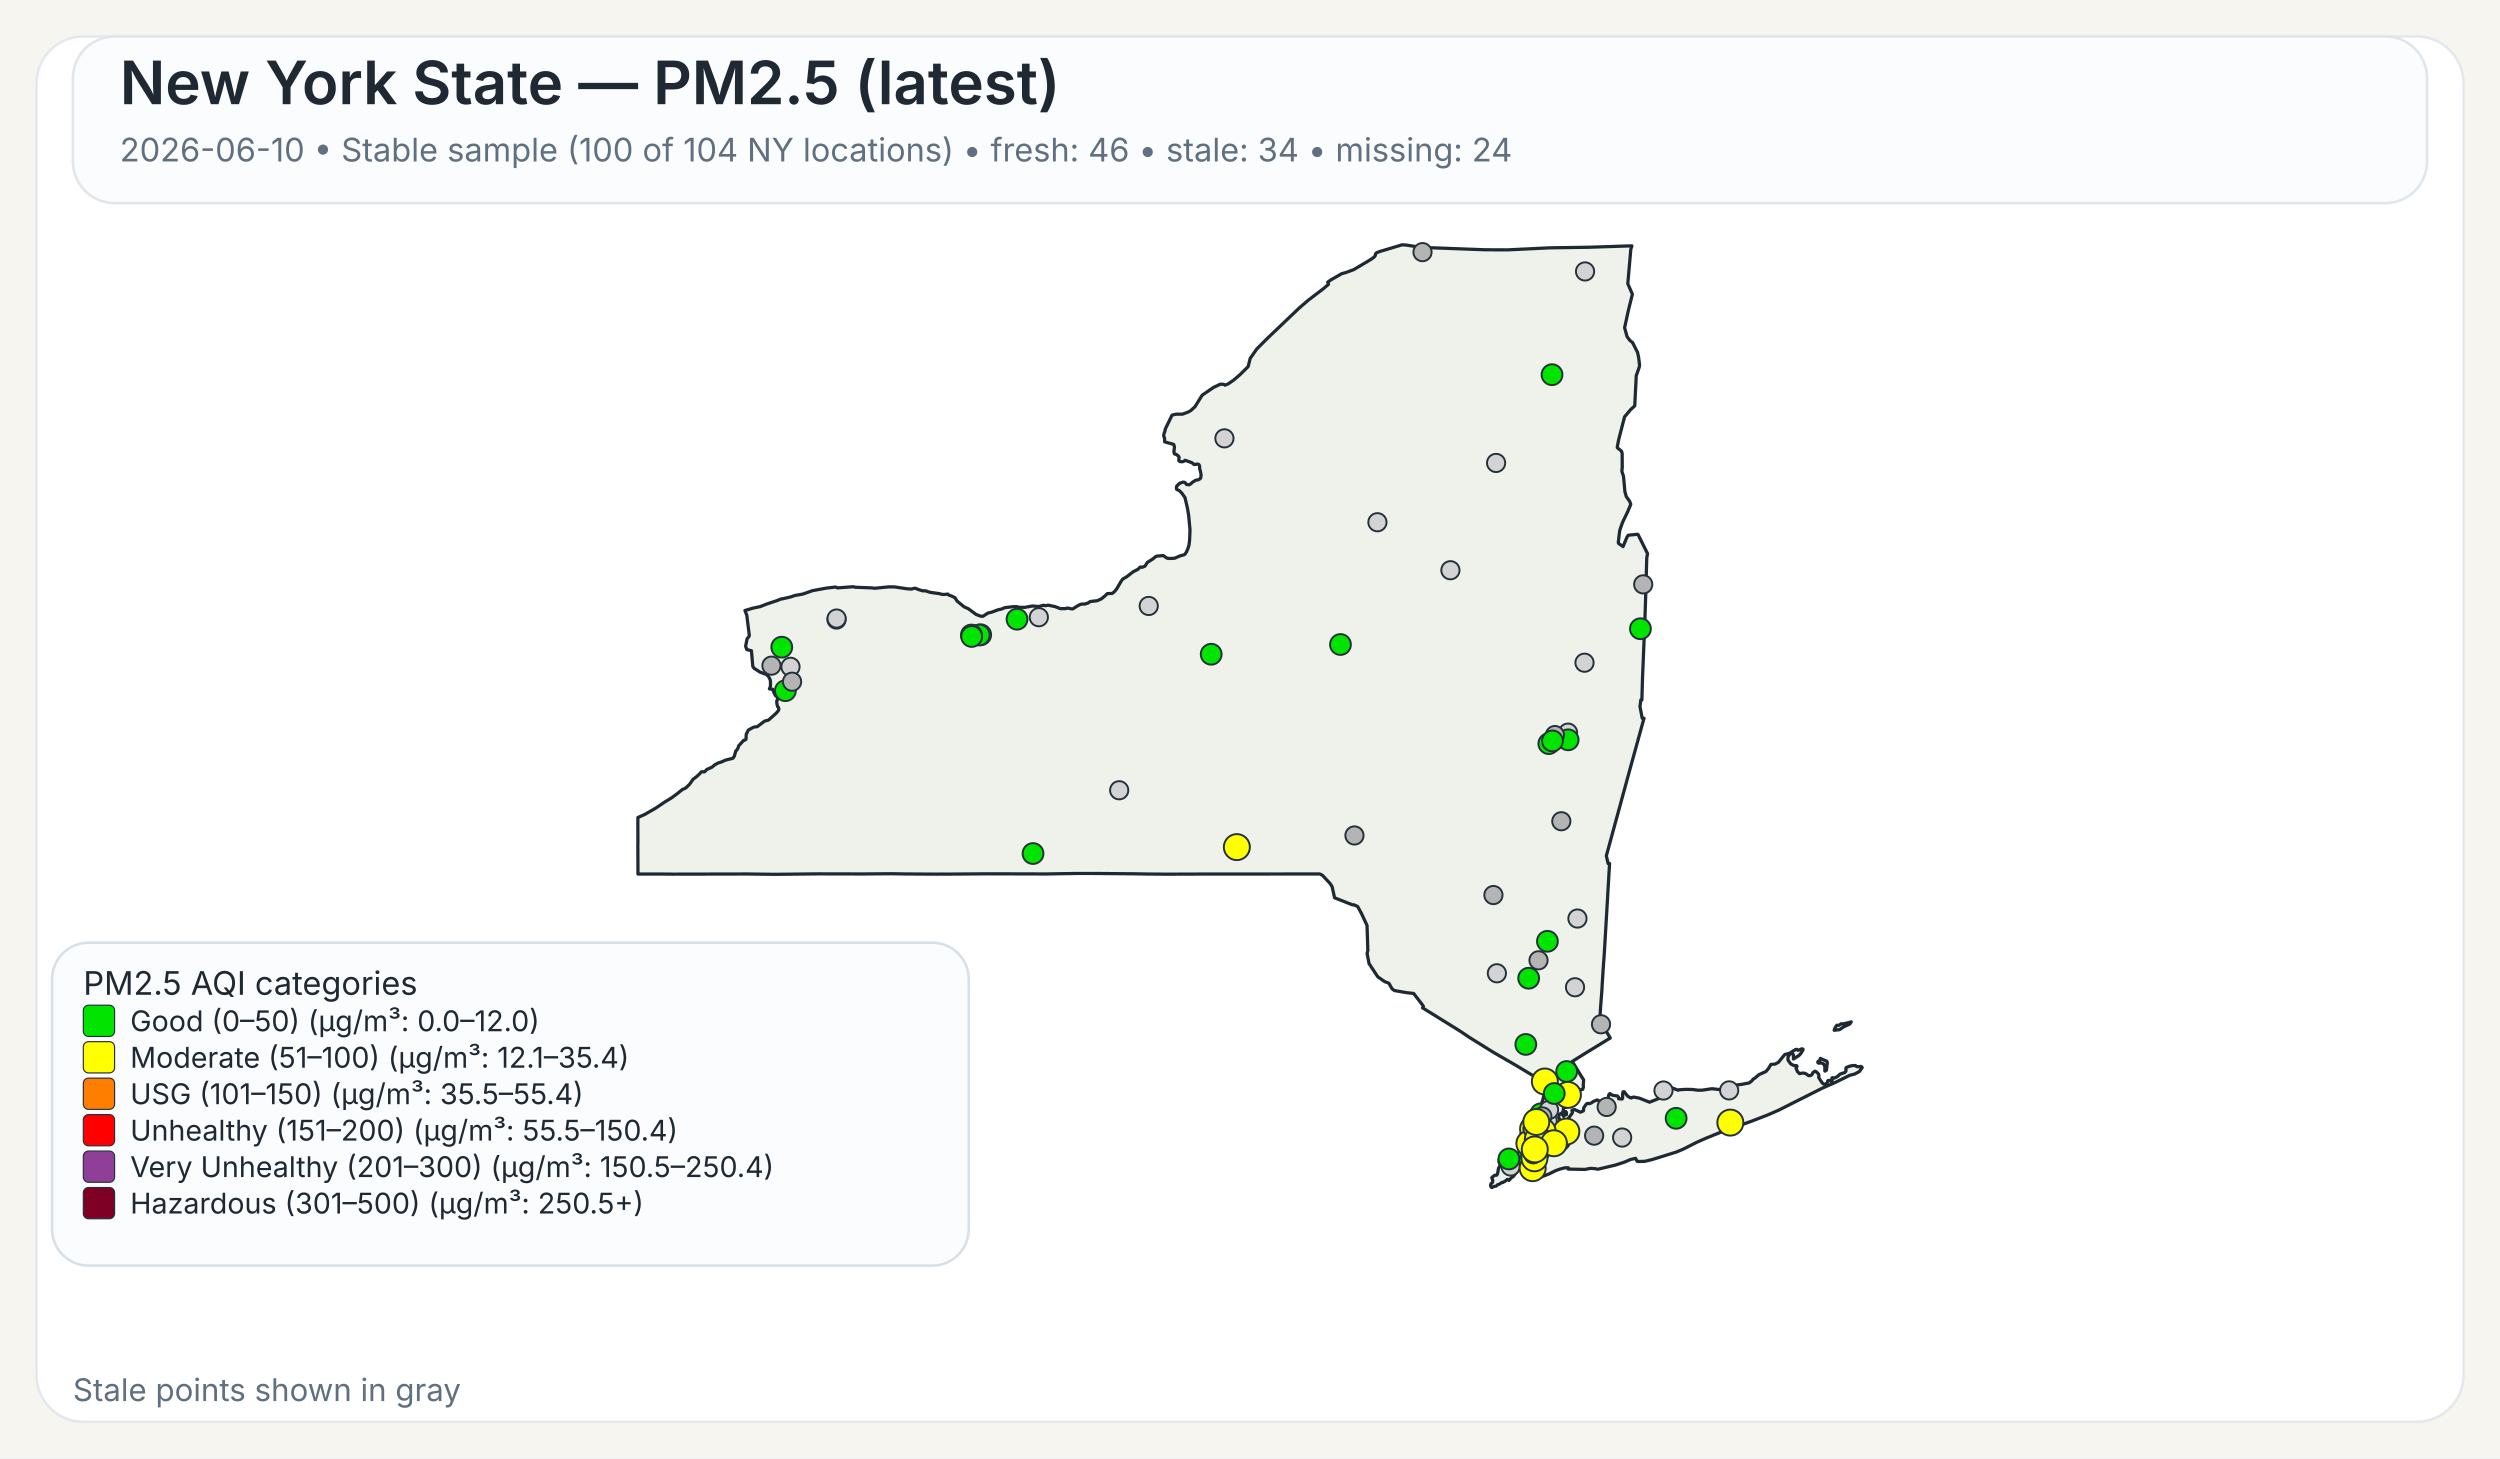
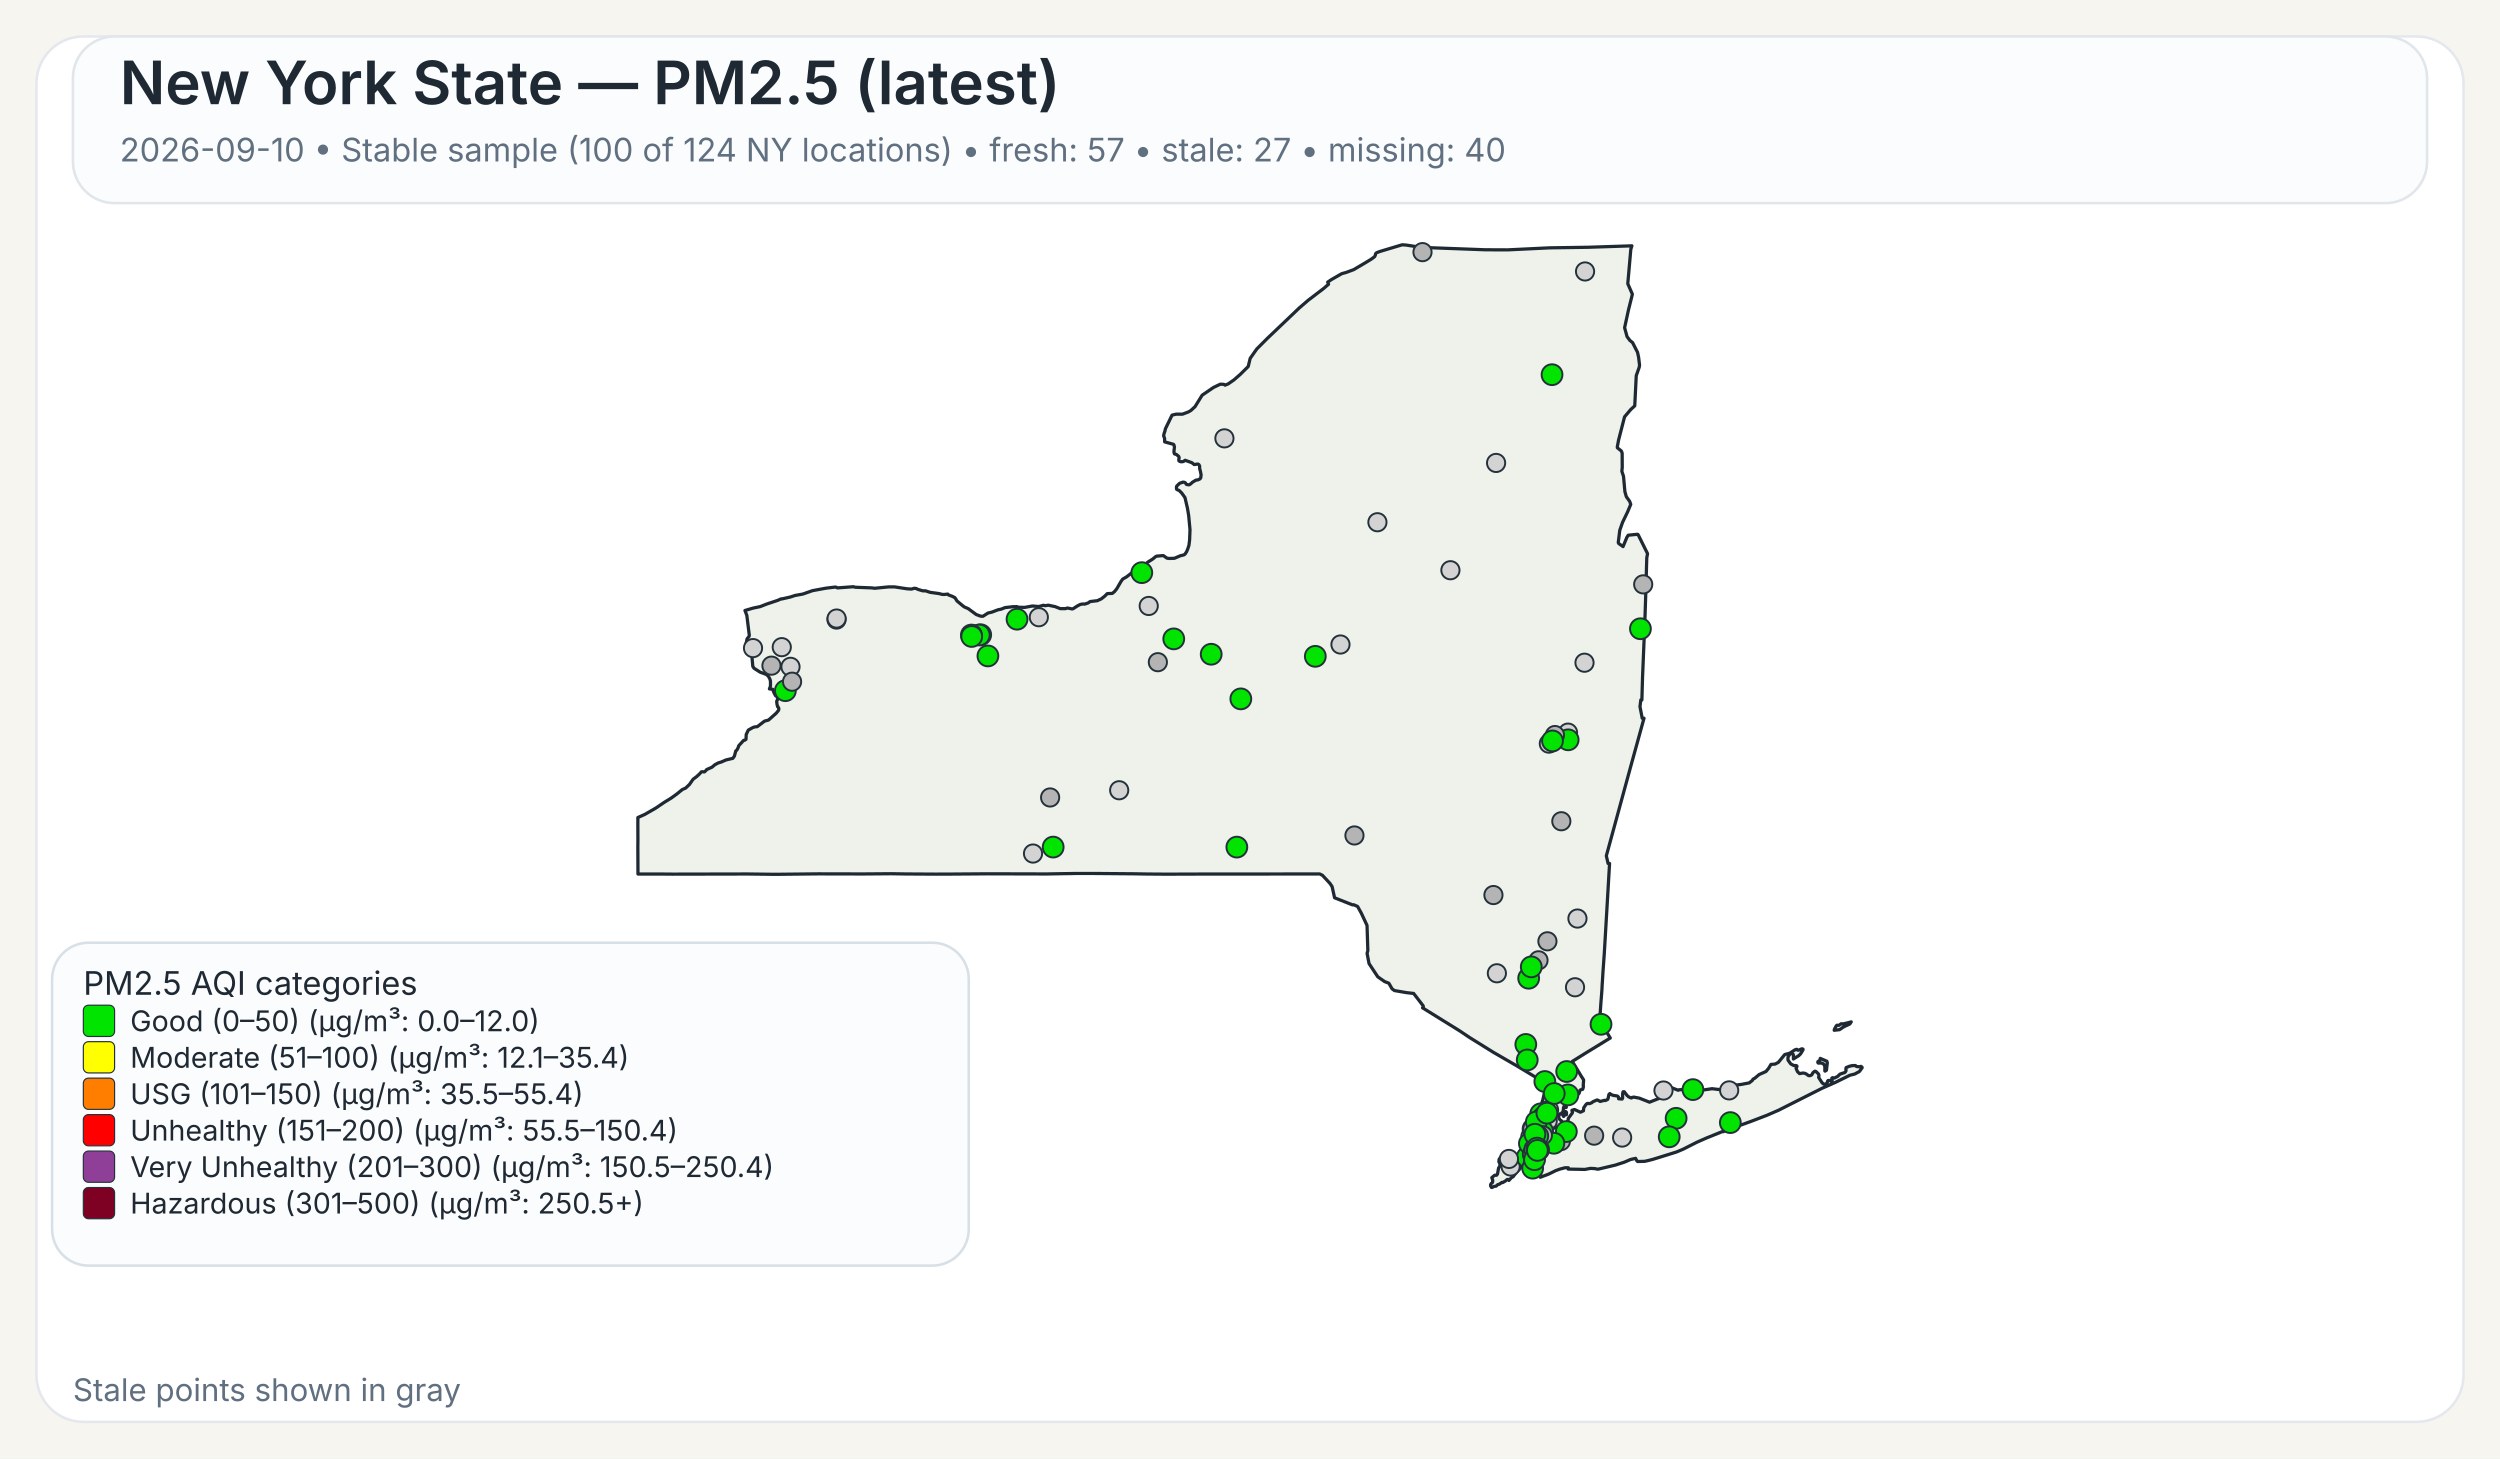
<svg xmlns="http://www.w3.org/2000/svg" width="960" height="560">
  <rect x="0" y="0" width="960" height="560" fill="#F7F5EF" />
  <rect x="14" y="14" width="932" height="532" rx="18" ry="18" fill="#FFFFFF" stroke="#E4E8EE" stroke-width="1" />
  <rect x="28" y="14" width="904" height="64" rx="16" ry="16" fill="#FBFCFD" stroke="#E1E6EB" stroke-width="1" />
  <text x="46" y="40" font-family="Public Sans, Inter, Aptos, Segoe UI, Arial, sans-serif" font-size="23" font-weight="600" fill="#1F2933">New York State — PM2.5 (latest)</text>
-   <text x="46" y="62" font-family="Public Sans, Inter, Aptos, Segoe UI, Arial, sans-serif" font-size="12.5" font-weight="400" fill="#607080">2026-06-10 • Stable sample (100 of 104 NY locations) • fresh: 46 • stale: 34 • missing: 24</text>
+   <text x="46" y="62" font-family="Public Sans, Inter, Aptos, Segoe UI, Arial, sans-serif" font-size="12.5" font-weight="400" fill="#607080">2026-09-10 • Stable sample (100 of 124 NY locations) • fresh: 57 • stale: 27 • missing: 40</text>
  <path d="M601.06,426.90 L601.23,426.83 L601.48,427.07 L601.55,427.32 L601.50,428.06 L601.28,428.08 L601.08,427.81 L601.04,427.27 L601.06,426.90 Z" fill="#EEF2EA" stroke="#1F2933" stroke-width="1.25" stroke-linejoin="round" />
  <path d="M585.16,439.66 L585.21,439.61 L585.24,439.63 L585.33,439.75 L585.00,440.50 L584.94,440.59 L584.83,440.54 L584.77,440.43 L584.80,440.38 L585.16,439.66 Z" fill="#EEF2EA" stroke="#1F2933" stroke-width="1.25" stroke-linejoin="round" />
  <path d="M579.00,452.87 L578.74,452.93 L578.02,453.54 L577.00,454.12 L576.75,454.04 L575.70,454.75 L575.07,454.93 L574.52,455.48 L573.72,455.58 L572.92,456.00 L572.71,455.95 L572.45,455.50 L572.36,455.05 L572.56,454.57 L573.14,454.01 L573.21,453.18 L572.85,452.21 L573.97,451.28 L574.68,451.28 L575.04,450.81 L575.45,448.53 L575.88,447.92 L575.97,447.53 L575.92,446.38 L575.63,446.32 L575.58,446.12 L575.66,445.16 L576.32,444.30 L576.87,444.03 L577.23,444.07 L577.46,444.30 L578.49,444.56 L580.44,444.30 L582.44,443.79 L583.07,443.83 L583.44,444.38 L583.57,445.77 L584.00,446.72 L584.43,447.38 L584.07,448.20 L583.53,448.95 L582.19,450.36 L580.96,451.93 L580.89,451.88 L580.35,452.27 L579.42,453.28 L579.25,452.99 L579.00,452.87 Z" fill="#EEF2EA" stroke="#1F2933" stroke-width="1.25" stroke-linejoin="round" />
  <path d="M698.65,407.28 L698.89,406.98 L698.98,406.42 L701.51,407.51 L701.69,408.12 L701.35,410.97 L700.83,411.31 L700.74,411.25 L700.74,409.57 L700.38,408.71 L700.19,408.52 L699.35,408.18 L698.24,408.24 L698.08,408.08 L698.02,407.81 L698.15,407.57 L698.65,407.28 Z" fill="#EEF2EA" stroke="#1F2933" stroke-width="1.25" stroke-linejoin="round" />
  <path d="M709.87,392.68 L710.87,392.40 L710.37,393.17 L709.71,393.51 L708.74,393.94 L707.77,394.42 L706.83,395.10 L706.37,395.39 L704.33,395.63 L704.44,395.18 L704.77,394.57 L705.12,393.94 L705.39,393.69 L706.11,393.74 L707.05,393.11 L707.70,393.19 L709.32,392.81 L709.87,392.68 Z" fill="#EEF2EA" stroke="#1F2933" stroke-width="1.25" stroke-linejoin="round" />
  <path d="M601.43,424.75 L601.44,424.82 L601.44,424.87 L601.44,424.97 L601.48,425.16 L601.44,425.24 L601.21,425.31 L600.95,425.08 L600.95,424.92 L601.10,424.88 L601.13,424.65 L601.23,424.58 L601.37,424.64 L601.42,424.70 L601.43,424.75 Z" fill="#EEF2EA" stroke="#1F2933" stroke-width="1.25" stroke-linejoin="round" />
  <path d="M623.05,163.10 L621.53,169.00 L621.04,171.61 L621.07,171.95 L622.62,173.20 L622.91,174.06 L622.94,179.46 L622.80,180.98 L623.43,182.92 L623.96,188.79 L624.50,190.70 L624.50,190.71 L625.79,192.51 L626.21,193.67 L625.60,195.12 L625.01,196.54 L623.06,200.59 L622.75,201.47 L621.98,203.67 L621.41,208.34 L621.56,208.68 L623.25,209.89 L624.72,206.33 L625.25,205.52 L628.84,205.16 L629.06,205.34 L632.45,212.18 L632.66,212.61 L632.36,214.21 L632.03,225.74 L632.03,225.80 L632.02,226.34 L632.00,227.05 L631.90,230.25 L631.64,238.09 L631.03,253.00 L630.74,259.97 L630.73,260.06 L630.73,260.23 L630.48,268.80 L630.08,268.74 L629.75,271.32 L630.61,275.80 L631.30,275.80 L628.80,284.88 L626.09,294.70 L622.63,307.38 L616.83,328.64 L617.50,331.57 L618.07,331.57 L617.02,349.62 L617.02,349.66 L616.71,354.88 L616.28,362.25 L616.04,366.27 L615.53,373.42 L615.30,377.22 L615.29,377.28 L615.29,377.35 L615.28,377.44 L615.28,377.49 L615.27,377.53 L615.19,379.03 L615.19,379.14 L615.18,379.18 L615.18,379.35 L615.17,379.49 L615.12,380.31 L615.09,380.73 L615.08,380.89 L614.72,385.46 L614.66,386.30 L614.29,391.98 L618.35,398.60 L616.75,399.56 L616.45,399.75 L610.52,403.39 L609.46,404.03 L609.01,404.31 L603.77,407.58 L605.77,410.89 L606.19,411.58 L606.62,412.29 L607.18,413.23 L608.08,414.62 L608.12,414.70 L607.96,416.83 L608.04,417.28 L607.81,418.17 L607.68,418.35 L607.54,418.27 L606.73,418.62 L606.42,419.73 L606.23,420.03 L605.55,420.48 L604.13,421.08 L603.54,421.65 L602.05,422.64 L600.59,424.82 L600.46,425.17 L600.38,425.37 L600.34,426.13 L600.15,426.98 L600.19,427.32 L600.39,427.51 L600.54,427.87 L600.54,428.09 L600.53,428.27 L600.60,428.55 L600.51,428.65 L600.44,428.71 L600.35,428.62 L600.18,428.29 L600.01,427.93 L600.10,427.54 L599.94,427.19 L599.85,427.21 L599.64,427.48 L599.51,427.81 L599.07,427.70 L598.72,427.92 L598.55,428.85 L598.57,429.17 L598.77,429.63 L599.21,430.17 L599.64,430.41 L600.31,431.59 L600.59,432.07 L600.90,432.04 L601.36,431.60 L601.36,431.60 L602.21,429.98 L602.19,429.51 L603.74,427.42 L603.84,427.11 L603.60,426.42 L603.67,426.33 L604.61,426.05 L606.88,427.09 L607.17,426.96 L608.05,426.54 L608.14,425.40 L608.93,424.24 L609.36,423.80 L609.77,423.70 L610.33,423.82 L611.26,423.43 L611.66,423.07 L613.16,422.42 L613.38,422.39 L614.46,422.95 L616.17,422.51 L616.43,422.62 L617.32,422.20 L617.49,421.82 L617.52,421.77 L617.81,420.28 L618.19,419.93 L618.22,419.96 L618.50,420.18 L618.60,420.26 L618.84,420.36 L619.48,420.63 L619.66,420.66 L619.90,420.69 L620.59,420.79 L621.03,420.85 L621.08,420.86 L621.49,421.26 L621.50,421.39 L621.55,421.93 L622.90,422.03 L623.09,421.64 L623.06,420.27 L623.21,419.33 L623.28,419.23 L623.69,419.22 L624.78,420.64 L625.29,421.11 L626.07,421.51 L626.50,421.62 L626.59,421.46 L627.35,421.28 L629.51,421.69 L629.51,421.69 L633.42,423.24 L638.19,421.34 L638.36,420.84 L638.45,419.18 L638.68,418.35 L640.49,417.89 L642.20,417.80 L644.45,418.67 L644.65,418.48 L647.29,418.32 L649.72,418.35 L652.18,418.65 L653.70,418.61 L657.40,418.06 L660.48,418.42 L661.32,417.62 L664.03,416.80 L665.53,416.46 L666.97,416.64 L668.73,416.40 L671.71,415.83 L672.90,414.88 L673.16,414.40 L673.82,414.05 L675.50,412.63 L678.13,411.46 L679.12,410.27 L680.04,408.74 L681.66,408.60 L682.91,407.93 L685.34,404.94 L686.69,404.59 L687.35,404.38 L689.21,403.16 L689.94,402.93 L690.28,403.23 L690.57,403.30 L691.93,402.73 L692.35,402.87 L692.38,403.11 L691.44,404.66 L690.75,405.35 L688.66,406.65 L688.68,405.06 L688.30,404.60 L687.92,404.54 L687.60,404.66 L687.09,405.06 L686.58,406.01 L686.59,407.08 L687.65,408.54 L688.81,409.15 L689.85,409.20 L690.06,409.50 L689.68,410.21 L690.24,411.51 L691.03,412.27 L692.17,412.06 L692.88,412.09 L693.59,412.39 L694.51,413.06 L695.19,413.03 L695.62,412.79 L695.84,412.56 L696.12,411.95 L696.83,411.38 L696.98,411.33 L697.37,411.49 L698.35,412.46 L698.48,413.14 L698.35,413.73 L699.60,415.66 L700.04,416.12 L700.44,416.32 L700.84,416.33 L701.58,415.93 L701.76,415.37 L701.81,415.13 L701.99,414.91 L702.86,414.89 L703.07,415.26 L703.12,415.25 L703.24,415.22 L703.45,415.13 L703.57,414.86 L703.45,414.38 L703.43,414.00 L703.70,413.83 L704.39,413.98 L705.62,413.37 L706.56,412.46 L708.48,411.82 L708.83,411.29 L708.88,410.85 L708.80,410.51 L708.92,409.94 L710.19,409.44 L711.31,409.19 L712.51,409.17 L712.73,409.44 L713.09,409.58 L714.27,409.63 L714.58,409.48 L714.99,409.75 L715.07,409.99 L714.02,411.45 L712.24,412.42 L710.34,412.90 L704.77,415.65 L699.71,417.88 L682.98,426.32 L678.57,428.24 L672.42,430.60 L662.20,434.30 L661.73,434.58 L661.49,434.51 L660.84,434.74 L655.19,437.03 L651.62,438.61 L646.31,441.30 L643.78,442.36 L638.41,444.04 L634.66,445.20 L632.83,445.67 L631.47,445.96 L631.32,445.96 L628.83,446.02 L628.63,445.87 L628.07,444.81 L626.15,445.24 L623.74,446.28 L621.85,446.89 L620.27,447.40 L613.61,448.98 L612.34,448.74 L610.73,448.66 L608.60,449.06 L605.36,448.99 L602.17,448.93 L602.19,448.77 L602.25,448.43 L600.97,448.42 L599.39,448.83 L599.07,448.91 L597.43,449.50 L594.79,450.81 L591.48,452.07 L591.48,451.26 L591.59,450.86 L591.41,450.49 L591.24,450.39 L590.88,450.18 L590.56,449.81 L590.00,449.87 L588.10,450.05 L587.46,450.03 L587.05,449.85 L586.87,449.72 L586.81,449.43 L587.15,448.99 L587.21,448.90 L587.49,448.42 L587.39,448.02 L586.94,447.62 L585.63,447.32 L585.23,446.64 L585.06,445.69 L585.31,444.71 L585.45,444.41 L585.68,443.96 L586.50,442.95 L586.37,441.37 L586.22,441.17 L586.16,441.08 L586.11,440.71 L586.29,440.19 L586.49,440.03 L586.59,439.53 L586.42,439.11 L586.13,438.91 L586.77,435.14 L587.04,434.58 L587.53,433.54 L588.00,432.56 L588.37,431.79 L590.66,426.98 L591.27,425.68 L591.55,425.09 L591.55,425.09 L591.90,424.00 L592.36,422.57 L592.47,422.24 L593.89,415.87 L593.37,415.86 L592.83,415.54 L585.14,410.91 L585.14,410.91 L582.09,409.08 L581.83,408.93 L574.90,404.92 L573.64,404.20 L565.84,399.35 L564.27,398.37 L560.37,395.76 L546.26,387.01 L546.57,386.68 L546.49,386.22 L542.83,381.48 L542.63,381.46 L540.06,381.17 L535.45,380.37 L534.54,379.69 L533.32,377.55 L531.70,376.93 L529.06,375.09 L525.71,370.01 L525.14,367.03 L524.96,366.10 L525.25,365.02 L524.94,355.37 L522.72,350.61 L521.32,348.08 L519.78,347.40 L519.41,347.49 L512.48,344.75 L511.52,340.44 L510.72,339.24 L507.79,336.09 L506.74,335.59 L502.43,335.60 L502.18,335.60 L499.75,335.60 L499.39,335.61 L499.35,335.61 L469.83,335.63 L469.66,335.63 L462.36,335.64 L461.30,335.63 L460.85,335.63 L460.00,335.64 L448.21,335.68 L447.85,335.68 L441.17,335.63 L440.91,335.63 L435.49,335.54 L435.46,335.54 L420.14,335.41 L418.99,335.41 L413.90,335.41 L413.83,335.41 L413.52,335.41 L412.93,335.41 L412.60,335.42 L411.23,335.45 L411.22,335.45 L408.74,335.48 L408.73,335.48 L401.77,335.60 L379.14,335.54 L372.91,335.59 L364.59,335.65 L360.26,335.66 L359.71,335.67 L347.88,335.60 L347.87,335.60 L342.30,335.51 L337.43,335.55 L331.40,335.60 L314.24,335.56 L297.70,335.74 L295.08,335.71 L287.13,335.61 L286.61,335.61 L258.23,335.67 L257.47,335.66 L253.93,335.63 L253.07,335.62 L253.07,335.63 L244.98,335.62 L244.93,325.04 L244.95,323.48 L244.96,322.52 L244.95,321.67 L244.95,321.16 L244.95,320.84 L244.93,316.08 L244.94,315.42 L244.94,313.93 L247.57,312.75 L251.88,310.27 L254.93,308.19 L257.77,306.44 L259.87,304.92 L262.02,303.17 L263.28,302.62 L264.74,301.24 L266.14,299.24 L267.54,298.19 L268.72,297.09 L269.32,296.39 L269.90,296.33 L270.33,296.44 L270.54,296.38 L271.04,295.92 L271.36,295.51 L273.40,294.60 L274.52,293.65 L275.81,292.96 L276.98,292.61 L278.76,291.83 L281.41,291.20 L282.01,290.34 L282.12,289.92 L282.55,288.31 L282.75,288.22 L283.00,287.95 L283.49,287.01 L283.63,286.42 L285.57,284.28 L285.90,284.29 L286.46,283.91 L286.55,282.02 L287.35,280.35 L289.13,279.36 L289.89,279.12 L290.78,279.05 L293.57,276.92 L295.12,276.50 L298.07,273.86 L298.97,272.76 L299.09,272.13 L298.79,271.45 L298.62,271.42 L298.36,270.43 L298.24,269.33 L298.55,268.66 L298.61,268.16 L298.25,267.28 L297.85,267.20 L297.24,266.09 L296.70,264.68 L295.46,264.54 L295.86,263.47 L295.86,261.59 L295.66,260.80 L295.08,259.71 L294.94,259.59 L294.28,258.99 L291.89,258.11 L289.57,256.64 L289.07,255.88 L288.57,250.10 L288.55,249.89 L286.78,249.43 L286.31,248.17 L286.88,245.30 L287.63,244.40 L287.73,243.95 L286.78,236.32 L286.06,234.43 L289.07,233.54 L291.93,232.93 L294.37,231.97 L298.62,230.55 L299.99,229.95 L300.12,230.02 L303.47,229.26 L305.29,228.66 L308.28,228.12 L312.00,226.81 L317.17,225.86 L320.65,225.44 L321.03,225.47 L321.59,225.76 L322.04,225.72 L327.70,225.30 L328.39,225.50 L334.82,225.75 L335.83,225.90 L341.09,225.38 L343.51,225.37 L348.32,226.10 L349.98,226.20 L350.03,226.20 L351.12,225.89 L351.79,225.98 L352.52,226.34 L354.31,226.87 L355.38,226.87 L357.13,227.45 L360.63,227.94 L361.77,228.24 L362.50,228.28 L363.98,228.13 L364.17,228.44 L365.74,229.01 L366.72,229.54 L367.48,230.77 L369.92,232.79 L370.31,233.07 L371.82,233.73 L373.38,234.88 L374.86,235.97 L376.42,236.57 L377.42,236.67 L379.40,235.40 L380.84,235.07 L383.21,234.17 L384.54,233.89 L385.93,233.32 L386.27,233.28 L386.83,233.22 L388.90,232.98 L390.48,232.95 L391.11,233.18 L393.48,233.24 L396.46,232.70 L398.89,232.91 L400.66,232.42 L401.43,232.58 L402.53,232.39 L405.18,232.95 L407.17,233.73 L409.20,233.71 L409.87,233.47 L411.66,233.83 L412.03,233.77 L413.80,232.63 L414.88,232.08 L415.91,231.92 L416.48,231.99 L417.81,231.55 L418.60,231.00 L421.39,230.66 L422.92,229.95 L424.23,228.91 L425.18,227.95 L425.69,227.93 L427.12,227.87 L427.93,227.21 L428.83,226.10 L430.44,223.32 L431.14,222.35 L431.96,221.89 L432.55,221.55 L435.18,219.53 L437.03,218.59 L437.61,217.92 L437.98,217.72 L438.51,217.88 L439.70,217.38 L440.56,215.99 L442.64,214.67 L443.82,213.70 L444.23,213.55 L446.72,213.34 L448.11,214.33 L448.97,214.45 L450.99,214.38 L453.20,213.43 L454.63,213.07 L455.05,212.77 L455.69,211.79 L456.17,210.59 L456.55,209.40 L456.81,207.36 L456.96,203.41 L456.73,200.97 L456.44,197.89 L455.97,195.10 L455.02,191.05 L453.78,189.32 L452.78,188.33 L452.13,188.08 L451.81,187.86 L451.74,187.30 L451.84,186.69 L452.22,186.31 L452.64,185.89 L453.10,185.51 L453.80,185.32 L454.18,185.14 L454.70,185.18 L455.13,185.37 L455.61,186.03 L456.63,186.18 L457.19,185.84 L457.91,185.17 L459.24,184.37 L460.00,184.28 L460.73,183.93 L461.08,183.54 L461.22,182.35 L460.90,180.72 L460.70,180.14 L460.66,179.72 L460.67,178.99 L460.38,178.40 L459.97,178.19 L458.56,178.39 L457.66,177.67 L455.09,176.75 L454.57,177.13 L454.12,177.30 L453.65,177.30 L453.29,177.28 L452.94,177.12 L452.67,176.90 L452.67,176.38 L452.79,175.72 L452.62,175.27 L451.89,174.63 L451.54,174.45 L451.01,174.30 L450.87,173.94 L450.80,173.54 L450.84,172.88 L450.99,171.72 L450.78,170.78 L450.56,170.60 L447.23,169.68 L447.20,168.34 L446.83,167.32 L447.02,166.42 L447.35,165.48 L447.50,164.69 L450.06,159.42 L451.61,159.04 L454.05,159.05 L456.36,158.18 L457.28,157.64 L458.88,156.17 L461.63,151.75 L465.96,148.79 L468.59,147.53 L469.94,147.58 L470.43,147.90 L471.65,147.40 L473.83,145.88 L476.29,143.74 L476.97,143.06 L479.31,140.74 L480.08,137.59 L482.60,134.01 L486.70,129.90 L498.91,118.26 L502.36,115.29 L508.27,110.78 L510.16,109.15 L509.83,108.34 L511.28,107.35 L515.25,105.08 L516.86,104.64 L519.80,103.55 L524.26,100.92 L526.51,99.55 L527.81,98.60 L528.14,98.00 L528.16,97.54 L528.55,97.08 L529.76,96.60 L538.43,94.00 L539.92,94.10 L544.47,94.80 L545.84,95.00 L570.26,95.91 L578.85,95.95 L585.96,95.61 L595.04,95.17 L609.91,94.95 L626.65,94.40 L626.23,95.73 L625.68,102.02 L625.07,108.95 L626.84,112.98 L625.33,119.03 L623.85,125.84 L624.79,129.27 L625.53,130.26 L625.83,130.68 L626.91,131.56 L626.91,131.56 L628.81,135.29 L629.22,137.19 L629.59,140.21 L629.45,141.06 L628.32,144.25 L627.83,154.15 L627.74,155.85 L626.19,157.27 L623.83,160.07 L623.05,163.10 Z" fill="#EEF2EA" stroke="#1F2933" stroke-width="1.25" stroke-linejoin="round" />
  <circle cx="574.80" cy="373.74" r="3.50" fill="lightgray" stroke="#24313A" stroke-width="0.75" />
  <circle cx="296.24" cy="255.61" r="3.50" fill="rgb(180,180,180)" stroke="#24313A" stroke-width="0.75" />
  <circle cx="585.91" cy="401.06" r="4.00" fill="#00E400" stroke="#24313A" stroke-width="0.75" />
-   <circle cx="590.67" cy="430.08" r="4.00" fill="#00E400" stroke="#24313A" stroke-width="0.75" />
+   <circle cx="590.67" cy="430.08" r="3.50" fill="lightgray" stroke="#24313A" stroke-width="0.75" />
  <circle cx="587.01" cy="375.64" r="4.00" fill="#00E400" stroke="#24313A" stroke-width="0.75" />
  <circle cx="580.07" cy="447.93" r="3.50" fill="lightgray" stroke="#24313A" stroke-width="0.75" />
  <circle cx="528.93" cy="200.54" r="3.50" fill="lightgray" stroke="#24313A" stroke-width="0.75" />
  <circle cx="622.90" cy="436.82" r="3.50" fill="lightgray" stroke="#24313A" stroke-width="0.75" />
  <circle cx="321.22" cy="237.92" r="3.50" fill="lightgray" stroke="#24313A" stroke-width="0.75" />
  <circle cx="556.96" cy="218.97" r="3.50" fill="lightgray" stroke="#24313A" stroke-width="0.75" />
  <circle cx="574.50" cy="177.77" r="3.50" fill="lightgray" stroke="#24313A" stroke-width="0.75" />
  <circle cx="429.77" cy="303.46" r="3.50" fill="lightgray" stroke="#24313A" stroke-width="0.75" />
-   <circle cx="514.74" cy="247.49" r="4.00" fill="#00E400" stroke="#24313A" stroke-width="0.75" />
+   <circle cx="514.74" cy="247.49" r="3.50" fill="lightgray" stroke="#24313A" stroke-width="0.75" />
  <circle cx="470.18" cy="168.33" r="3.50" fill="lightgray" stroke="#24313A" stroke-width="0.75" />
  <circle cx="376.59" cy="243.75" r="4.00" fill="#00E400" stroke="#24313A" stroke-width="0.75" />
  <circle cx="591.63" cy="427.72" r="4.00" fill="#00E400" stroke="#24313A" stroke-width="0.75" />
-   <circle cx="593.40" cy="430.37" r="4.00" fill="#00E400" stroke="#24313A" stroke-width="0.75" />
+   <circle cx="593.40" cy="430.37" r="3.50" fill="lightgray" stroke="#24313A" stroke-width="0.75" />
  <circle cx="593.93" cy="437.51" r="4.00" fill="#00E400" stroke="#24313A" stroke-width="0.75" />
  <circle cx="602.12" cy="281.33" r="3.50" fill="lightgray" stroke="#24313A" stroke-width="0.75" />
  <circle cx="398.91" cy="237.01" r="3.50" fill="lightgray" stroke="#24313A" stroke-width="0.75" />
  <circle cx="598.03" cy="436.67" r="4.00" fill="#00E400" stroke="#24313A" stroke-width="0.75" />
  <circle cx="595.98" cy="143.88" r="4.00" fill="#00E400" stroke="#24313A" stroke-width="0.75" />
  <circle cx="601.61" cy="411.46" r="4.00" fill="#00E400" stroke="#24313A" stroke-width="0.75" />
  <circle cx="608.45" cy="254.48" r="3.50" fill="lightgray" stroke="#24313A" stroke-width="0.75" />
  <circle cx="604.81" cy="379.11" r="3.50" fill="lightgray" stroke="#24313A" stroke-width="0.75" />
  <circle cx="588.51" cy="437.27" r="3.50" fill="rgb(180,180,180)" stroke="#24313A" stroke-width="0.75" />
  <circle cx="465.10" cy="251.23" r="4.00" fill="#00E400" stroke="#24313A" stroke-width="0.75" />
-   <circle cx="396.68" cy="327.76" r="4.00" fill="#00E400" stroke="#24313A" stroke-width="0.75" />
+   <circle cx="396.68" cy="327.76" r="3.50" fill="lightgray" stroke="#24313A" stroke-width="0.75" />
  <circle cx="643.63" cy="429.43" r="4.00" fill="#00E400" stroke="#24313A" stroke-width="0.75" />
  <circle cx="586.47" cy="444.33" r="4.00" fill="#00E400" stroke="#24313A" stroke-width="0.75" />
  <circle cx="303.55" cy="256.06" r="3.50" fill="lightgray" stroke="#24313A" stroke-width="0.75" />
  <circle cx="602.17" cy="284.09" r="4.00" fill="#00E400" stroke="#24313A" stroke-width="0.75" />
  <circle cx="301.59" cy="265.22" r="4.00" fill="#00E400" stroke="#24313A" stroke-width="0.75" />
  <circle cx="321.26" cy="237.52" r="3.50" fill="lightgray" stroke="#24313A" stroke-width="0.75" />
  <circle cx="612.15" cy="436.09" r="3.50" fill="rgb(180,180,180)" stroke="#24313A" stroke-width="0.75" />
  <circle cx="587.88" cy="438.53" r="3.50" fill="rgb(180,180,180)" stroke="#24313A" stroke-width="0.75" />
-   <circle cx="591.83" cy="440.12" r="4.00" fill="#00E400" stroke="#24313A" stroke-width="0.75" />
+   <circle cx="591.83" cy="440.12" r="3.50" fill="lightgray" stroke="#24313A" stroke-width="0.75" />
  <circle cx="594.32" cy="430.48" r="3.50" fill="lightgray" stroke="#24313A" stroke-width="0.75" />
  <circle cx="594.83" cy="426.21" r="3.50" fill="lightgray" stroke="#24313A" stroke-width="0.75" />
  <circle cx="605.74" cy="352.72" r="3.50" fill="lightgray" stroke="#24313A" stroke-width="0.75" />
  <circle cx="664.00" cy="418.71" r="3.50" fill="lightgray" stroke="#24313A" stroke-width="0.75" />
  <circle cx="546.24" cy="96.82" r="3.50" fill="rgb(180,180,180)" stroke="#24313A" stroke-width="0.75" />
  <circle cx="638.78" cy="418.76" r="3.50" fill="lightgray" stroke="#24313A" stroke-width="0.75" />
  <circle cx="304.16" cy="261.77" r="3.50" fill="rgb(180,180,180)" stroke="#24313A" stroke-width="0.75" />
  <circle cx="441.11" cy="232.69" r="3.50" fill="lightgray" stroke="#24313A" stroke-width="0.75" />
-   <circle cx="598.43" cy="436.52" r="3.50" fill="rgb(180,180,180)" stroke="#24313A" stroke-width="0.75" />
+   <circle cx="598.43" cy="436.52" r="4.00" fill="#00E400" stroke="#24313A" stroke-width="0.75" />
  <circle cx="376.03" cy="243.84" r="4.00" fill="#00E400" stroke="#24313A" stroke-width="0.75" />
  <circle cx="592.26" cy="428.72" r="3.50" fill="rgb(180,180,180)" stroke="#24313A" stroke-width="0.75" />
-   <circle cx="579.43" cy="445.03" r="4.00" fill="#00E400" stroke="#24313A" stroke-width="0.75" />
-   <circle cx="602.08" cy="420.44" r="5.00" fill="#FFFF00" stroke="#24313A" stroke-width="0.75" />
+   <circle cx="579.43" cy="445.03" r="3.50" fill="lightgray" stroke="#24313A" stroke-width="0.75" />
+   <circle cx="602.08" cy="420.44" r="4.00" fill="#00E400" stroke="#24313A" stroke-width="0.75" />
  <circle cx="590.18" cy="441.64" r="3.50" fill="rgb(180,180,180)" stroke="#24313A" stroke-width="0.75" />
  <circle cx="520.11" cy="320.82" r="3.50" fill="rgb(180,180,180)" stroke="#24313A" stroke-width="0.75" />
  <circle cx="601.48" cy="434.51" r="3.50" fill="rgb(180,180,180)" stroke="#24313A" stroke-width="0.75" />
  <circle cx="598.28" cy="436.62" r="3.50" fill="rgb(180,180,180)" stroke="#24313A" stroke-width="0.75" />
-   <circle cx="601.48" cy="434.52" r="3.50" fill="rgb(180,180,180)" stroke="#24313A" stroke-width="0.75" />
+   <circle cx="601.48" cy="434.52" r="3.50" fill="lightgray" stroke="#24313A" stroke-width="0.75" />
  <circle cx="608.66" cy="104.24" r="3.50" fill="lightgray" stroke="#24313A" stroke-width="0.75" />
  <circle cx="373.02" cy="243.85" r="4.00" fill="#00E400" stroke="#24313A" stroke-width="0.75" />
-   <circle cx="598.27" cy="436.67" r="3.50" fill="rgb(180,180,180)" stroke="#24313A" stroke-width="0.75" />
-   <circle cx="598.28" cy="436.62" r="3.50" fill="rgb(180,180,180)" stroke="#24313A" stroke-width="0.75" />
-   <circle cx="587.67" cy="436.46" r="4.00" fill="#00E400" stroke="#24313A" stroke-width="0.75" />
+   <circle cx="598.27" cy="436.67" r="3.50" fill="lightgray" stroke="#24313A" stroke-width="0.75" />
+   <circle cx="598.28" cy="436.62" r="3.50" fill="lightgray" stroke="#24313A" stroke-width="0.75" />
+   <circle cx="587.67" cy="436.46" r="3.50" fill="lightgray" stroke="#24313A" stroke-width="0.75" />
  <circle cx="590.79" cy="368.76" r="3.50" fill="rgb(180,180,180)" stroke="#24313A" stroke-width="0.75" />
-   <circle cx="593.22" cy="415.30" r="5.00" fill="#FFFF00" stroke="#24313A" stroke-width="0.75" />
-   <circle cx="590.92" cy="439.03" r="3.50" fill="rgb(180,180,180)" stroke="#24313A" stroke-width="0.75" />
-   <circle cx="300.20" cy="248.51" r="4.00" fill="#00E400" stroke="#24313A" stroke-width="0.75" />
-   <circle cx="588.55" cy="448.58" r="5.00" fill="#FFFF00" stroke="#24313A" stroke-width="0.75" />
-   <circle cx="592.77" cy="438.21" r="3.50" fill="rgb(180,180,180)" stroke="#24313A" stroke-width="0.75" />
+   <circle cx="593.22" cy="415.30" r="4.00" fill="#00E400" stroke="#24313A" stroke-width="0.75" />
+   <circle cx="590.92" cy="439.03" r="4.00" fill="#00E400" stroke="#24313A" stroke-width="0.75" />
+   <circle cx="300.20" cy="248.51" r="3.50" fill="lightgray" stroke="#24313A" stroke-width="0.75" />
+   <circle cx="588.55" cy="448.58" r="4.00" fill="#00E400" stroke="#24313A" stroke-width="0.75" />
+   <circle cx="592.77" cy="438.21" r="3.50" fill="lightgray" stroke="#24313A" stroke-width="0.75" />
  <circle cx="592.77" cy="438.23" r="3.50" fill="rgb(180,180,180)" stroke="#24313A" stroke-width="0.75" />
  <circle cx="592.78" cy="438.21" r="3.50" fill="rgb(180,180,180)" stroke="#24313A" stroke-width="0.75" />
  <circle cx="592.81" cy="438.17" r="3.50" fill="rgb(180,180,180)" stroke="#24313A" stroke-width="0.75" />
  <circle cx="592.70" cy="438.35" r="3.50" fill="rgb(180,180,180)" stroke="#24313A" stroke-width="0.75" />
  <circle cx="592.76" cy="438.20" r="3.50" fill="lightgray" stroke="#24313A" stroke-width="0.75" />
-   <circle cx="592.66" cy="438.26" r="3.50" fill="rgb(180,180,180)" stroke="#24313A" stroke-width="0.75" />
+   <circle cx="592.66" cy="438.26" r="3.50" fill="lightgray" stroke="#24313A" stroke-width="0.75" />
  <circle cx="599.38" cy="438.19" r="3.50" fill="rgb(180,180,180)" stroke="#24313A" stroke-width="0.75" />
-   <circle cx="474.95" cy="325.29" r="5.00" fill="#FFFF00" stroke="#24313A" stroke-width="0.75" />
-   <circle cx="588.70" cy="433.55" r="5.00" fill="#FFFF00" stroke="#24313A" stroke-width="0.75" />
-   <circle cx="601.48" cy="434.52" r="5.00" fill="#FFFF00" stroke="#24313A" stroke-width="0.75" />
+   <circle cx="474.95" cy="325.29" r="4.00" fill="#00E400" stroke="#24313A" stroke-width="0.75" />
+   <circle cx="588.70" cy="433.55" r="4.00" fill="#00E400" stroke="#24313A" stroke-width="0.75" />
+   <circle cx="601.48" cy="434.52" r="4.00" fill="#00E400" stroke="#24313A" stroke-width="0.75" />
  <circle cx="629.93" cy="241.44" r="4.00" fill="#00E400" stroke="#24313A" stroke-width="0.75" />
  <circle cx="599.55" cy="315.36" r="3.50" fill="rgb(180,180,180)" stroke="#24313A" stroke-width="0.75" />
  <circle cx="588.57" cy="437.98" r="3.50" fill="lightgray" stroke="#24313A" stroke-width="0.75" />
  <circle cx="595.75" cy="285.13" r="3.50" fill="rgb(180,180,180)" stroke="#24313A" stroke-width="0.75" />
-   <circle cx="589.13" cy="443.87" r="5.00" fill="#FFFF00" stroke="#24313A" stroke-width="0.75" />
-   <circle cx="594.21" cy="361.46" r="4.00" fill="#00E400" stroke="#24313A" stroke-width="0.75" />
-   <circle cx="614.79" cy="393.33" r="3.50" fill="rgb(180,180,180)" stroke="#24313A" stroke-width="0.75" />
-   <circle cx="664.45" cy="431.08" r="3.50" fill="rgb(180,180,180)" stroke="#24313A" stroke-width="0.75" />
+   <circle cx="589.13" cy="443.87" r="4.00" fill="#00E400" stroke="#24313A" stroke-width="0.75" />
+   <circle cx="594.21" cy="361.46" r="3.50" fill="rgb(180,180,180)" stroke="#24313A" stroke-width="0.75" />
+   <circle cx="614.79" cy="393.33" r="4.00" fill="#00E400" stroke="#24313A" stroke-width="0.75" />
+   <circle cx="664.45" cy="431.08" r="3.50" fill="lightgray" stroke="#24313A" stroke-width="0.75" />
  <circle cx="597.09" cy="282.26" r="3.50" fill="rgb(180,180,180)" stroke="#24313A" stroke-width="0.75" />
  <circle cx="573.48" cy="343.70" r="3.50" fill="rgb(180,180,180)" stroke="#24313A" stroke-width="0.75" />
  <circle cx="373.13" cy="244.40" r="4.00" fill="#00E400" stroke="#24313A" stroke-width="0.75" />
-   <circle cx="590.03" cy="441.87" r="5.00" fill="#FFFF00" stroke="#24313A" stroke-width="0.75" />
-   <circle cx="664.45" cy="431.08" r="5.00" fill="#FFFF00" stroke="#24313A" stroke-width="0.75" />
+   <circle cx="590.03" cy="441.87" r="4.00" fill="#00E400" stroke="#24313A" stroke-width="0.75" />
+   <circle cx="664.45" cy="431.08" r="4.00" fill="#00E400" stroke="#24313A" stroke-width="0.75" />
  <circle cx="596.83" cy="419.91" r="4.00" fill="#00E400" stroke="#24313A" stroke-width="0.75" />
-   <circle cx="587.29" cy="439.12" r="5.00" fill="#FFFF00" stroke="#24313A" stroke-width="0.75" />
-   <circle cx="589.23" cy="444.79" r="5.00" fill="#FFFF00" stroke="#24313A" stroke-width="0.75" />
+   <circle cx="640.98" cy="436.54" r="4.00" fill="#00E400" stroke="#24313A" stroke-width="0.75" />
+   <circle cx="587.29" cy="439.12" r="4.00" fill="#00E400" stroke="#24313A" stroke-width="0.75" />
+   <circle cx="589.23" cy="444.79" r="4.00" fill="#00E400" stroke="#24313A" stroke-width="0.75" />
  <circle cx="588.46" cy="433.42" r="3.50" fill="rgb(180,180,180)" stroke="#24313A" stroke-width="0.75" />
-   <circle cx="592.37" cy="434.42" r="5.00" fill="#FFFF00" stroke="#24313A" stroke-width="0.75" />
-   <circle cx="594.75" cy="285.55" r="4.00" fill="#00E400" stroke="#24313A" stroke-width="0.75" />
+   <circle cx="592.37" cy="434.42" r="4.00" fill="#00E400" stroke="#24313A" stroke-width="0.75" />
+   <circle cx="594.75" cy="285.55" r="3.50" fill="lightgray" stroke="#24313A" stroke-width="0.75" />
  <circle cx="630.99" cy="224.40" r="3.50" fill="rgb(180,180,180)" stroke="#24313A" stroke-width="0.75" />
-   <circle cx="590.52" cy="437.49" r="5.00" fill="#FFFF00" stroke="#24313A" stroke-width="0.75" />
-   <circle cx="616.96" cy="425.07" r="3.50" fill="rgb(180,180,180)" stroke="#24313A" stroke-width="0.75" />
-   <circle cx="589.94" cy="430.85" r="5.00" fill="#FFFF00" stroke="#24313A" stroke-width="0.75" />
+   <circle cx="590.52" cy="437.49" r="4.00" fill="#00E400" stroke="#24313A" stroke-width="0.75" />
+   <circle cx="589.94" cy="430.85" r="4.00" fill="#00E400" stroke="#24313A" stroke-width="0.75" />
+   <circle cx="650.08" cy="418.41" r="4.00" fill="#00E400" stroke="#24313A" stroke-width="0.75" />
  <circle cx="596.15" cy="284.52" r="4.00" fill="#00E400" stroke="#24313A" stroke-width="0.75" />
-   <circle cx="588.77" cy="443.25" r="3.50" fill="rgb(180,180,180)" stroke="#24313A" stroke-width="0.75" />
-   <circle cx="596.70" cy="439.01" r="5.00" fill="#FFFF00" stroke="#24313A" stroke-width="0.75" />
+   <circle cx="588.77" cy="443.25" r="4.00" fill="#00E400" stroke="#24313A" stroke-width="0.75" />
+   <circle cx="596.70" cy="439.01" r="4.00" fill="#00E400" stroke="#24313A" stroke-width="0.75" />
  <circle cx="390.54" cy="237.77" r="4.00" fill="#00E400" stroke="#24313A" stroke-width="0.75" />
-   <circle cx="589.36" cy="441.38" r="5.00" fill="#FFFF00" stroke="#24313A" stroke-width="0.75" />
+   <circle cx="589.36" cy="441.38" r="4.00" fill="#00E400" stroke="#24313A" stroke-width="0.75" />
+   <circle cx="450.72" cy="245.33" r="4.00" fill="#00E400" stroke="#24313A" stroke-width="0.75" />
+   <circle cx="444.62" cy="254.28" r="3.50" fill="rgb(180,180,180)" stroke="#24313A" stroke-width="0.75" />
+   <circle cx="379.36" cy="251.88" r="4.00" fill="#00E400" stroke="#24313A" stroke-width="0.75" />
+   <circle cx="594.02" cy="427.45" r="4.00" fill="#00E400" stroke="#24313A" stroke-width="0.75" />
+   <circle cx="592.46" cy="435.94" r="3.50" fill="rgb(180,180,180)" stroke="#24313A" stroke-width="0.75" />
+   <circle cx="289.16" cy="248.87" r="3.50" fill="lightgray" stroke="#24313A" stroke-width="0.75" />
+   <circle cx="505.08" cy="252.03" r="4.00" fill="#00E400" stroke="#24313A" stroke-width="0.75" />
+   <circle cx="590.51" cy="436.23" r="4.00" fill="#00E400" stroke="#24313A" stroke-width="0.75" />
+   <circle cx="589.41" cy="435.56" r="4.00" fill="#00E400" stroke="#24313A" stroke-width="0.75" />
+   <circle cx="438.45" cy="219.90" r="4.00" fill="#00E400" stroke="#24313A" stroke-width="0.75" />
+   <circle cx="589.25" cy="445.32" r="4.00" fill="#00E400" stroke="#24313A" stroke-width="0.75" />
+   <circle cx="590.82" cy="441.48" r="4.00" fill="#00E400" stroke="#24313A" stroke-width="0.75" />
+   <circle cx="476.48" cy="268.37" r="4.00" fill="#00E400" stroke="#24313A" stroke-width="0.75" />
+   <circle cx="404.42" cy="325.28" r="4.00" fill="#00E400" stroke="#24313A" stroke-width="0.75" />
+   <circle cx="403.25" cy="306.23" r="3.50" fill="rgb(180,180,180)" stroke="#24313A" stroke-width="0.75" />
+   <circle cx="586.46" cy="407.02" r="4.00" fill="#00E400" stroke="#24313A" stroke-width="0.75" />
+   <circle cx="590.18" cy="440.88" r="4.00" fill="#00E400" stroke="#24313A" stroke-width="0.75" />
+   <circle cx="590.36" cy="441.75" r="4.00" fill="#00E400" stroke="#24313A" stroke-width="0.75" />
+   <circle cx="588.01" cy="371.28" r="4.00" fill="#00E400" stroke="#24313A" stroke-width="0.75" />
  <rect x="20" y="362" width="352" height="124" rx="14" ry="14" fill="#FBFCFD" stroke="#D8E0E7" stroke-width="1" />
  <text x="32" y="382" font-family="Inter, Aptos, Segoe UI, Arial, sans-serif" font-size="12.5" fill="#1F2933">PM2.5 AQI categories</text>
  <rect x="32" y="386" width="12" height="12" rx="2" ry="2" fill="#00E400" stroke="#24313A" stroke-width="0.45" />
  <text x="50" y="396" font-family="Inter, Aptos, Segoe UI, Arial, sans-serif" font-size="11" fill="#1F2933">Good (0–50)  (µg/m³: 0.0–12.0)</text>
  <rect x="32" y="400" width="12" height="12" rx="2" ry="2" fill="#FFFF00" stroke="#24313A" stroke-width="0.45" />
  <text x="50" y="410" font-family="Inter, Aptos, Segoe UI, Arial, sans-serif" font-size="11" fill="#1F2933">Moderate (51–100)  (µg/m³: 12.1–35.4)</text>
  <rect x="32" y="414" width="12" height="12" rx="2" ry="2" fill="#FF7E00" stroke="#24313A" stroke-width="0.45" />
  <text x="50" y="424" font-family="Inter, Aptos, Segoe UI, Arial, sans-serif" font-size="11" fill="#1F2933">USG (101–150)  (µg/m³: 35.5–55.4)</text>
  <rect x="32" y="428" width="12" height="12" rx="2" ry="2" fill="#FF0000" stroke="#24313A" stroke-width="0.45" />
  <text x="50" y="438" font-family="Inter, Aptos, Segoe UI, Arial, sans-serif" font-size="11" fill="#1F2933">Unhealthy (151–200)  (µg/m³: 55.5–150.4)</text>
  <rect x="32" y="442" width="12" height="12" rx="2" ry="2" fill="#8F3F97" stroke="#24313A" stroke-width="0.45" />
  <text x="50" y="452" font-family="Inter, Aptos, Segoe UI, Arial, sans-serif" font-size="11" fill="#1F2933">Very Unhealthy (201–300)  (µg/m³: 150.5–250.4)</text>
  <rect x="32" y="456" width="12" height="12" rx="2" ry="2" fill="#7E0023" stroke="#24313A" stroke-width="0.45" />
  <text x="50" y="466" font-family="Inter, Aptos, Segoe UI, Arial, sans-serif" font-size="11" fill="#1F2933">Hazardous (301–500)  (µg/m³: 250.5+)</text>
  <text x="28" y="538" font-family="Inter, Aptos, Segoe UI, Arial, sans-serif" font-size="12" fill="#607080">Stale points shown in gray</text>
</svg>
